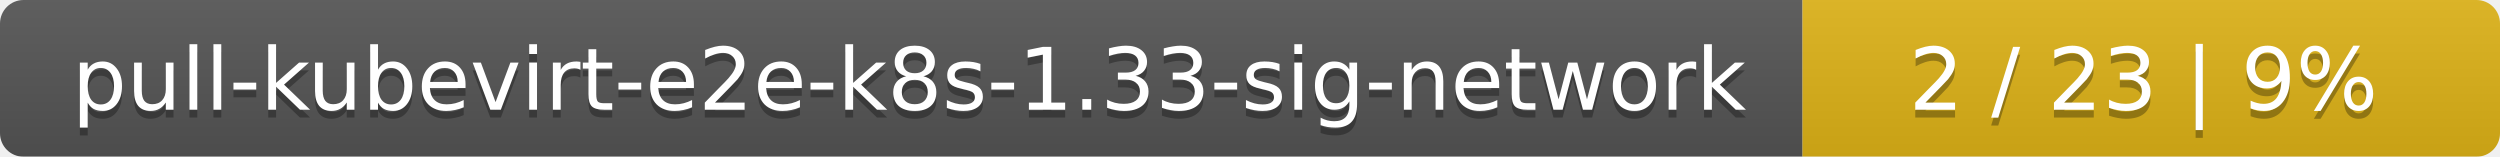
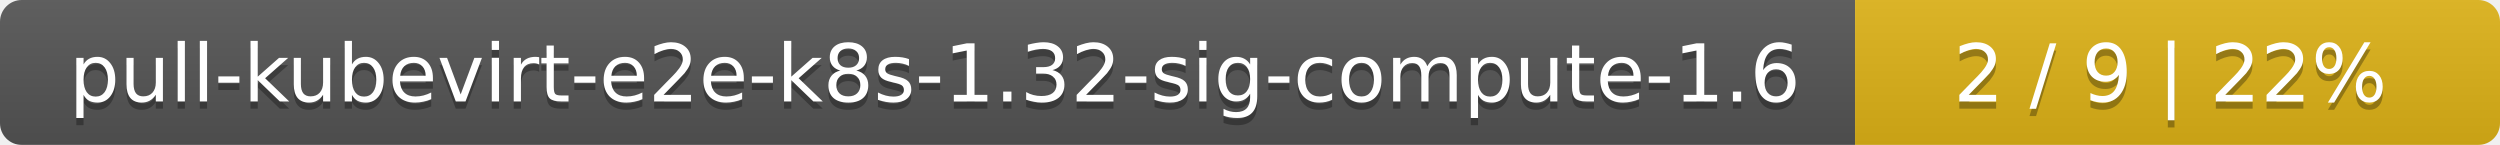
- <svg xmlns="http://www.w3.org/2000/svg" width="319" height="20">
+ <svg xmlns="http://www.w3.org/2000/svg" width="345" height="20">
  <linearGradient id="smooth" x2="0" y2="100%">
    <stop offset="0" stop-color="#bbb" stop-opacity=".1" />
    <stop offset="1" stop-opacity=".1" />
  </linearGradient>
  <mask id="round">
-     <rect width="319" height="20" rx="3" fill="#fff" />
+     <rect width="345" height="20" rx="3" fill="#fff" />
  </mask>
  <g mask="url(#round)">
-     <rect width="230" height="20" fill="#555" />
-     <rect x="230" width="89" height="20" fill="#dfb317" />
-     <rect width="319" height="20" fill="url(#smooth)" />
+     <rect width="256" height="20" fill="#555" />
+     <rect x="256" width="89" height="20" fill="#dfb317" />
+     <rect width="345" height="20" fill="url(#smooth)" />
  </g>
  <g fill="#fff" text-anchor="middle" font-family="DejaVu Sans,Verdana,Geneva,sans-serif" font-size="11">
-     <text x="116" y="15" fill="#010101" fill-opacity=".3">pull-kubevirt-e2e-k8s-1.33-sig-network</text>
-     <text x="116" y="14">pull-kubevirt-e2e-k8s-1.33-sig-network</text>
-     <text x="273.5" y="15" fill="#010101" fill-opacity=".3">2 / 23    |    9%</text>
-     <text x="273.5" y="14">2 / 23    |    9%</text>
+     <text x="129" y="15" fill="#010101" fill-opacity=".3">pull-kubevirt-e2e-k8s-1.32-sig-compute-1.6</text>
+     <text x="129" y="14">pull-kubevirt-e2e-k8s-1.32-sig-compute-1.6</text>
+     <text x="299.5" y="15" fill="#010101" fill-opacity=".3">2 / 9    |    22%</text>
+     <text x="299.5" y="14">2 / 9    |    22%</text>
  </g>
</svg>
